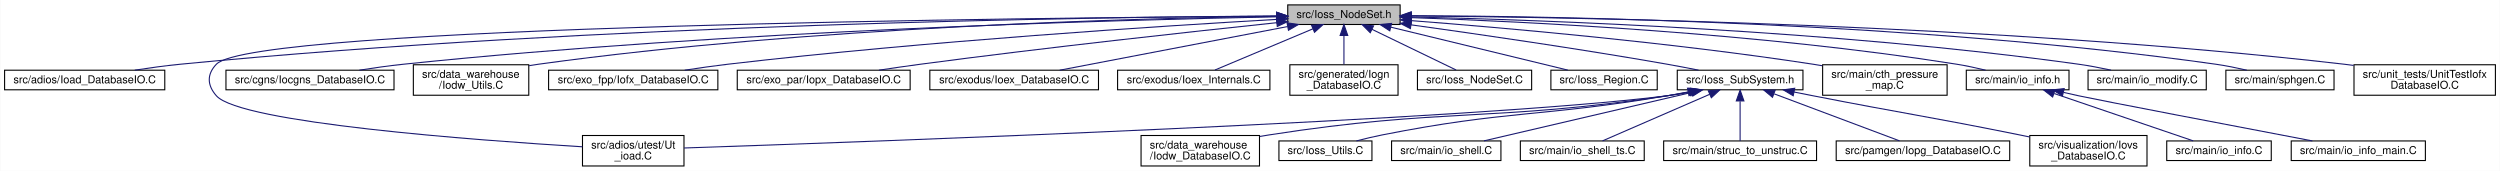
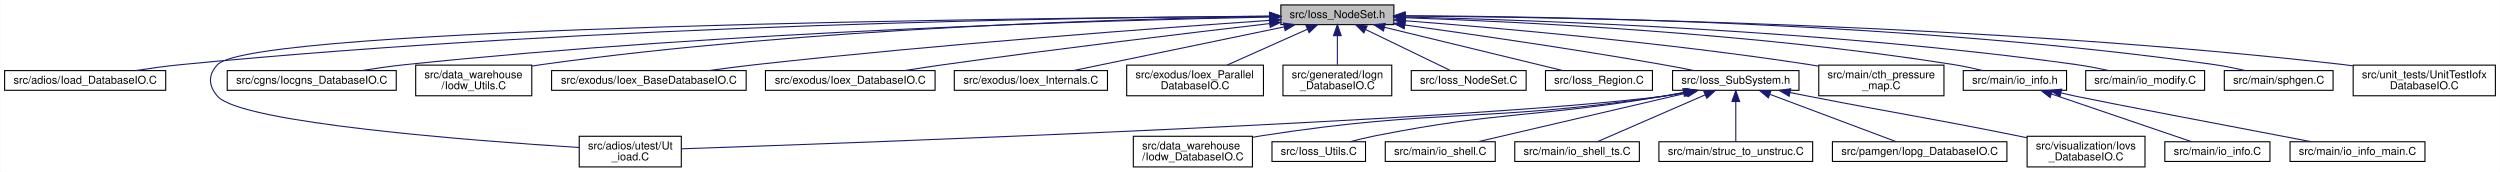
- <svg xmlns="http://www.w3.org/2000/svg" xmlns:xlink="http://www.w3.org/1999/xlink" width="2297pt" height="157pt" viewBox="0.00 0.00 2296.56 157.00">
+ <svg xmlns="http://www.w3.org/2000/svg" xmlns:xlink="http://www.w3.org/1999/xlink" width="2284pt" height="157pt" viewBox="0.00 0.00 2283.56 157.00">
  <g id="graph0" class="graph" transform="scale(1 1) rotate(0) translate(4 153)">
-     <polygon fill="white" stroke="transparent" points="-4,4 -4,-153 2292.56,-153 2292.56,4 -4,4" />
+     <polygon fill="white" stroke="transparent" points="-4,4 -4,-153 2279.56,-153 2279.56,4 -4,4" />
    <g id="node1" class="node">
      <g id="a_node1">
        <a xlink:title=" ">
-           <polygon fill="#bfbfbf" stroke="black" points="1178.96,-130.5 1178.96,-148.5 1282.22,-148.5 1282.22,-130.5 1178.96,-130.5" />
-           <text text-anchor="middle" x="1230.59" y="-136.5" font-family="Helvetica,sans-Serif" font-size="10.00">src/Ioss_NodeSet.h</text>
+           <polygon fill="#bfbfbf" stroke="black" points="1165.96,-130.5 1165.96,-148.5 1269.22,-148.5 1269.22,-130.5 1165.96,-130.5" />
+           <text text-anchor="middle" x="1217.59" y="-136.5" font-family="Helvetica,sans-Serif" font-size="10.00">src/Ioss_NodeSet.h</text>
        </a>
      </g>
    </g>
    <g id="node2" class="node">
      <g id="a_node2">
        <a xlink:href="Ioad__DatabaseIO_8C.html" target="_top" xlink:title=" ">
          <polygon fill="white" stroke="black" points="0,-70.5 0,-88.5 147.18,-88.5 147.18,-70.5 0,-70.5" />
          <text text-anchor="middle" x="73.59" y="-76.5" font-family="Helvetica,sans-Serif" font-size="10.00">src/adios/Ioad_DatabaseIO.C</text>
        </a>
      </g>
    </g>
    <g id="edge1" class="edge">
-       <path fill="none" stroke="midnightblue" d="M1168.3,-138.31C1003.55,-137.29 542.85,-131.07 161.59,-94 147.9,-92.67 133.09,-90.63 119.6,-88.54" />
-       <polygon fill="midnightblue" stroke="midnightblue" points="1168.7,-141.81 1178.72,-138.37 1168.74,-134.81 1168.7,-141.81" />
+       <path fill="none" stroke="midnightblue" d="M1155.48,-138.27C992.24,-137.14 537.77,-130.67 161.59,-94 147.9,-92.67 133.09,-90.63 119.6,-88.54" />
+       <polygon fill="midnightblue" stroke="midnightblue" points="1155.78,-141.77 1165.81,-138.33 1155.83,-134.77 1155.78,-141.77" />
    </g>
    <g id="node3" class="node">
      <g id="a_node3">
        <a xlink:href="Ut__ioad_8C.html" target="_top" xlink:title=" ">
-           <polygon fill="white" stroke="black" points="530.97,-0.5 530.97,-28.5 624.22,-28.5 624.22,-0.5 530.97,-0.5" />
-           <text text-anchor="start" x="538.97" y="-16.5" font-family="Helvetica,sans-Serif" font-size="10.00">src/adios/utest/Ut</text>
-           <text text-anchor="middle" x="577.59" y="-6.5" font-family="Helvetica,sans-Serif" font-size="10.00">_ioad.C</text>
+           <polygon fill="white" stroke="black" points="524.97,-0.5 524.97,-28.5 618.22,-28.5 618.22,-0.5 524.97,-0.5" />
+           <text text-anchor="start" x="532.97" y="-16.5" font-family="Helvetica,sans-Serif" font-size="10.00">src/adios/utest/Ut</text>
+           <text text-anchor="middle" x="571.59" y="-6.5" font-family="Helvetica,sans-Serif" font-size="10.00">_ioad.C</text>
        </a>
      </g>
    </g>
    <g id="edge2" class="edge">
-       <path fill="none" stroke="midnightblue" d="M1168.67,-138.18C950.45,-136.73 228.4,-129.29 194.59,-94 185.67,-84.69 186.08,-74.68 194.59,-65 216.5,-40.07 433.63,-24.09 530.89,-18.13" />
-       <polygon fill="midnightblue" stroke="midnightblue" points="1168.66,-141.67 1178.68,-138.24 1168.7,-134.68 1168.66,-141.67" />
+       <path fill="none" stroke="midnightblue" d="M1155.39,-138.14C938.64,-136.57 227.91,-128.8 194.59,-94 185.68,-84.69 186.09,-74.69 194.59,-65 216.09,-40.5 428.8,-24.34 524.9,-18.23" />
+       <polygon fill="midnightblue" stroke="midnightblue" points="1155.61,-141.64 1165.64,-138.21 1155.66,-134.64 1155.61,-141.64" />
    </g>
    <g id="node4" class="node">
      <g id="a_node4">
        <a xlink:href="Iocgns__DatabaseIO_8C.html" target="_top" xlink:title=" ">
          <polygon fill="white" stroke="black" points="203.39,-70.5 203.39,-88.5 357.79,-88.5 357.79,-70.5 203.39,-70.5" />
          <text text-anchor="middle" x="280.59" y="-76.5" font-family="Helvetica,sans-Serif" font-size="10.00">src/cgns/Iocgns_DatabaseIO.C</text>
        </a>
      </g>
    </g>
    <g id="edge3" class="edge">
-       <path fill="none" stroke="midnightblue" d="M1168.57,-137.52C1026.39,-134.8 666.1,-125.14 366.59,-94 353.36,-92.62 339.07,-90.6 326,-88.53" />
-       <polygon fill="midnightblue" stroke="midnightblue" points="1168.77,-141.03 1178.83,-137.71 1168.9,-134.03 1168.77,-141.03" />
+       <path fill="none" stroke="midnightblue" d="M1155.48,-137.45C1014.74,-134.6 660.88,-124.71 366.59,-94 353.36,-92.62 339.07,-90.59 326,-88.53" />
+       <polygon fill="midnightblue" stroke="midnightblue" points="1155.57,-140.95 1165.64,-137.65 1155.71,-133.96 1155.57,-140.95" />
    </g>
    <g id="node5" class="node">
      <g id="a_node5">
        <a xlink:href="Iodw__Utils_8C.html" target="_top" xlink:title=" ">
          <polygon fill="white" stroke="black" points="375.56,-65.5 375.56,-93.5 481.62,-93.5 481.62,-65.5 375.56,-65.5" />
          <text text-anchor="start" x="383.56" y="-81.5" font-family="Helvetica,sans-Serif" font-size="10.00">src/data_warehouse</text>
          <text text-anchor="middle" x="428.59" y="-71.5" font-family="Helvetica,sans-Serif" font-size="10.00">/Iodw_Utils.C</text>
        </a>
      </g>
    </g>
    <g id="edge4" class="edge">
-       <path fill="none" stroke="midnightblue" d="M1168.38,-137.99C1040.72,-136.24 740.16,-128.46 490.59,-94 487.75,-93.61 484.85,-93.16 481.93,-92.66" />
-       <polygon fill="midnightblue" stroke="midnightblue" points="1168.69,-141.5 1178.73,-138.13 1168.78,-134.5 1168.69,-141.5" />
+       <path fill="none" stroke="midnightblue" d="M1155.54,-137.9C1029.59,-135.98 735.16,-127.91 490.59,-94 487.75,-93.61 484.85,-93.15 481.93,-92.66" />
+       <polygon fill="midnightblue" stroke="midnightblue" points="1155.71,-141.4 1165.76,-138.05 1155.81,-134.4 1155.71,-141.4" />
    </g>
    <g id="node6" class="node">
      <g id="a_node6">
-         <a xlink:href="Iofx__DatabaseIO_8C.html" target="_top" xlink:title=" ">
-           <polygon fill="white" stroke="black" points="499.83,-70.5 499.83,-88.5 655.35,-88.5 655.35,-70.5 499.83,-70.5" />
-           <text text-anchor="middle" x="577.59" y="-76.5" font-family="Helvetica,sans-Serif" font-size="10.00">src/exo_fpp/Iofx_DatabaseIO.C</text>
+         <a xlink:href="Ioex__BaseDatabaseIO_8C.html" target="_top" xlink:title=" ">
+           <polygon fill="white" stroke="black" points="499.71,-70.5 499.71,-88.5 677.47,-88.5 677.47,-70.5 499.71,-70.5" />
+           <text text-anchor="middle" x="588.59" y="-76.5" font-family="Helvetica,sans-Serif" font-size="10.00">src/exodus/Ioex_BaseDatabaseIO.C</text>
        </a>
      </g>
    </g>
    <g id="edge5" class="edge">
-       <path fill="none" stroke="midnightblue" d="M1168.93,-135.18C1064.78,-129.23 847.45,-115.35 664.59,-94 651.69,-92.49 637.76,-90.5 624.91,-88.51" />
-       <polygon fill="midnightblue" stroke="midnightblue" points="1168.78,-138.68 1178.96,-135.75 1169.17,-131.69 1168.78,-138.68" />
+       <path fill="none" stroke="midnightblue" d="M1155.73,-134.39C1056.57,-127.56 855.99,-112.75 686.59,-94 672.42,-92.43 657.14,-90.46 642.95,-88.51" />
+       <polygon fill="midnightblue" stroke="midnightblue" points="1155.65,-137.89 1165.87,-135.08 1156.13,-130.91 1155.65,-137.89" />
    </g>
    <g id="node7" class="node">
      <g id="a_node7">
-         <a xlink:href="Iopx__DatabaseIO_8C.html" target="_top" xlink:title=" ">
-           <polygon fill="white" stroke="black" points="673.17,-70.5 673.17,-88.5 832.02,-88.5 832.02,-70.5 673.17,-70.5" />
-           <text text-anchor="middle" x="752.59" y="-76.5" font-family="Helvetica,sans-Serif" font-size="10.00">src/exo_par/Iopx_DatabaseIO.C</text>
+         <a xlink:href="Ioex__DatabaseIO_8C.html" target="_top" xlink:title=" ">
+           <polygon fill="white" stroke="black" points="695.11,-70.5 695.11,-88.5 850.07,-88.5 850.07,-70.5 695.11,-70.5" />
+           <text text-anchor="middle" x="772.59" y="-76.5" font-family="Helvetica,sans-Serif" font-size="10.00">src/exodus/Ioex_DatabaseIO.C</text>
        </a>
      </g>
    </g>
    <g id="edge6" class="edge">
-       <path fill="none" stroke="midnightblue" d="M1168.94,-132.15C1092.16,-124.08 957.02,-109.35 841.59,-94 829.2,-92.35 815.86,-90.42 803.38,-88.53" />
-       <polygon fill="midnightblue" stroke="midnightblue" points="1168.61,-135.64 1178.92,-133.2 1169.34,-128.67 1168.61,-135.64" />
+       <path fill="none" stroke="midnightblue" d="M1155.6,-131.43C1083.98,-123.13 962.62,-108.61 858.59,-94 846.77,-92.34 834.05,-90.42 822.12,-88.56" />
+       <polygon fill="midnightblue" stroke="midnightblue" points="1155.46,-134.94 1165.8,-132.61 1156.27,-127.99 1155.46,-134.94" />
    </g>
    <g id="node8" class="node">
      <g id="a_node8">
-         <a xlink:href="Ioex__DatabaseIO_8C.html" target="_top" xlink:title=" ">
-           <polygon fill="white" stroke="black" points="850.11,-70.5 850.11,-88.5 1005.07,-88.5 1005.07,-70.5 850.11,-70.5" />
-           <text text-anchor="middle" x="927.59" y="-76.5" font-family="Helvetica,sans-Serif" font-size="10.00">src/exodus/Ioex_DatabaseIO.C</text>
+         <a xlink:href="Ioex__Internals_8C.html" target="_top" xlink:title=" ">
+           <polygon fill="white" stroke="black" points="867.62,-70.5 867.62,-88.5 1007.57,-88.5 1007.57,-70.5 867.62,-70.5" />
+           <text text-anchor="middle" x="937.59" y="-76.5" font-family="Helvetica,sans-Serif" font-size="10.00">src/exodus/Ioex_Internals.C</text>
        </a>
      </g>
    </g>
    <g id="edge7" class="edge">
-       <path fill="none" stroke="midnightblue" d="M1178.9,-128.61C1119.78,-117.29 1024.12,-98.98 969.46,-88.51" />
-       <polygon fill="midnightblue" stroke="midnightblue" points="1178.3,-132.05 1188.78,-130.5 1179.61,-125.18 1178.3,-132.05" />
+       <path fill="none" stroke="midnightblue" d="M1169.14,-128.46C1114.46,-117.14 1026.59,-98.93 976.28,-88.51" />
+       <polygon fill="midnightblue" stroke="midnightblue" points="1168.45,-131.9 1178.95,-130.5 1169.87,-125.04 1168.45,-131.9" />
    </g>
    <g id="node9" class="node">
      <g id="a_node9">
-         <a xlink:href="Ioex__Internals_8C.html" target="_top" xlink:title=" ">
-           <polygon fill="white" stroke="black" points="1022.62,-70.5 1022.62,-88.5 1162.57,-88.5 1162.57,-70.5 1022.62,-70.5" />
-           <text text-anchor="middle" x="1092.59" y="-76.5" font-family="Helvetica,sans-Serif" font-size="10.00">src/exodus/Ioex_Internals.C</text>
+         <a xlink:href="Ioex__ParallelDatabaseIO_8C.html" target="_top" xlink:title=" ">
+           <polygon fill="white" stroke="black" points="1025.12,-65.5 1025.12,-93.5 1150.06,-93.5 1150.06,-65.5 1025.12,-65.5" />
+           <text text-anchor="start" x="1033.12" y="-81.5" font-family="Helvetica,sans-Serif" font-size="10.00">src/exodus/Ioex_Parallel</text>
+           <text text-anchor="middle" x="1087.59" y="-71.5" font-family="Helvetica,sans-Serif" font-size="10.00">DatabaseIO.C</text>
        </a>
      </g>
    </g>
    <g id="edge8" class="edge">
-       <path fill="none" stroke="midnightblue" d="M1202.12,-126.53C1175.2,-115.22 1135.54,-98.55 1112.06,-88.68" />
-       <polygon fill="midnightblue" stroke="midnightblue" points="1200.83,-129.79 1211.4,-130.44 1203.54,-123.33 1200.83,-129.79" />
+       <path fill="none" stroke="midnightblue" d="M1190.3,-126.32C1168.84,-116.75 1138.99,-103.43 1117,-93.62" />
+       <polygon fill="midnightblue" stroke="midnightblue" points="1188.96,-129.56 1199.51,-130.44 1191.81,-123.16 1188.96,-129.56" />
    </g>
    <g id="node10" class="node">
      <g id="a_node10">
        <a xlink:href="Iogn__DatabaseIO_8C.html" target="_top" xlink:title=" ">
-           <polygon fill="white" stroke="black" points="1180.9,-65.5 1180.9,-93.5 1280.29,-93.5 1280.29,-65.5 1180.9,-65.5" />
-           <text text-anchor="start" x="1188.9" y="-81.5" font-family="Helvetica,sans-Serif" font-size="10.00">src/generated/Iogn</text>
-           <text text-anchor="middle" x="1230.59" y="-71.5" font-family="Helvetica,sans-Serif" font-size="10.00">_DatabaseIO.C</text>
+           <polygon fill="white" stroke="black" points="1167.9,-65.5 1167.9,-93.5 1267.29,-93.5 1267.29,-65.5 1167.9,-65.5" />
+           <text text-anchor="start" x="1175.9" y="-81.5" font-family="Helvetica,sans-Serif" font-size="10.00">src/generated/Iogn</text>
+           <text text-anchor="middle" x="1217.59" y="-71.5" font-family="Helvetica,sans-Serif" font-size="10.00">_DatabaseIO.C</text>
        </a>
      </g>
    </g>
    <g id="edge9" class="edge">
-       <path fill="none" stroke="midnightblue" d="M1230.59,-120.32C1230.59,-111.75 1230.59,-101.7 1230.59,-93.84" />
-       <polygon fill="midnightblue" stroke="midnightblue" points="1227.09,-120.44 1230.59,-130.44 1234.09,-120.44 1227.09,-120.44" />
+       <path fill="none" stroke="midnightblue" d="M1217.59,-120.32C1217.59,-111.75 1217.59,-101.7 1217.59,-93.84" />
+       <polygon fill="midnightblue" stroke="midnightblue" points="1214.09,-120.44 1217.59,-130.44 1221.09,-120.44 1214.09,-120.44" />
    </g>
    <g id="node11" class="node">
      <g id="a_node11">
        <a xlink:href="Ioss__NodeSet_8C.html" target="_top" xlink:title=" ">
-           <polygon fill="white" stroke="black" points="1298.13,-70.5 1298.13,-88.5 1403.05,-88.5 1403.05,-70.5 1298.13,-70.5" />
-           <text text-anchor="middle" x="1350.59" y="-76.5" font-family="Helvetica,sans-Serif" font-size="10.00">src/Ioss_NodeSet.C</text>
+           <polygon fill="white" stroke="black" points="1285.13,-70.5 1285.13,-88.5 1390.05,-88.5 1390.05,-70.5 1285.13,-70.5" />
+           <text text-anchor="middle" x="1337.59" y="-76.5" font-family="Helvetica,sans-Serif" font-size="10.00">src/Ioss_NodeSet.C</text>
        </a>
      </g>
    </g>
    <g id="edge10" class="edge">
-       <path fill="none" stroke="midnightblue" d="M1256.28,-126.08C1279.66,-114.78 1313.51,-98.42 1333.66,-88.68" />
-       <polygon fill="midnightblue" stroke="midnightblue" points="1254.76,-122.93 1247.28,-130.44 1257.8,-129.23 1254.76,-122.93" />
+       <path fill="none" stroke="midnightblue" d="M1243.28,-126.08C1266.66,-114.78 1300.51,-98.42 1320.66,-88.68" />
+       <polygon fill="midnightblue" stroke="midnightblue" points="1241.76,-122.93 1234.28,-130.44 1244.8,-129.23 1241.76,-122.93" />
    </g>
    <g id="node12" class="node">
      <g id="a_node12">
        <a xlink:href="Ioss__Region_8C.html" target="_top" xlink:title=" ">
-           <polygon fill="white" stroke="black" points="1420.74,-70.5 1420.74,-88.5 1518.44,-88.5 1518.44,-70.5 1420.74,-70.5" />
-           <text text-anchor="middle" x="1469.59" y="-76.5" font-family="Helvetica,sans-Serif" font-size="10.00">src/Ioss_Region.C</text>
+           <polygon fill="white" stroke="black" points="1407.74,-70.5 1407.74,-88.5 1505.44,-88.5 1505.44,-70.5 1407.74,-70.5" />
+           <text text-anchor="middle" x="1456.59" y="-76.5" font-family="Helvetica,sans-Serif" font-size="10.00">src/Ioss_Region.C</text>
        </a>
      </g>
    </g>
    <g id="edge11" class="edge">
-       <path fill="none" stroke="midnightblue" d="M1273.64,-128.05C1320.31,-116.73 1393.79,-98.9 1436.26,-88.59" />
-       <polygon fill="midnightblue" stroke="midnightblue" points="1272.72,-124.68 1263.82,-130.44 1274.37,-131.48 1272.72,-124.68" />
+       <path fill="none" stroke="midnightblue" d="M1260.64,-128.05C1307.31,-116.73 1380.79,-98.9 1423.26,-88.59" />
+       <polygon fill="midnightblue" stroke="midnightblue" points="1259.72,-124.68 1250.82,-130.44 1261.37,-131.48 1259.72,-124.68" />
    </g>
    <g id="node13" class="node">
      <g id="a_node13">
        <a xlink:href="Ioss__SubSystem_8h.html" target="_top" xlink:title=" ">
-           <polygon fill="white" stroke="black" points="1536.85,-70.5 1536.85,-88.5 1652.33,-88.5 1652.33,-70.5 1536.85,-70.5" />
-           <text text-anchor="middle" x="1594.59" y="-76.5" font-family="Helvetica,sans-Serif" font-size="10.00">src/Ioss_SubSystem.h</text>
+           <polygon fill="white" stroke="black" points="1523.85,-70.5 1523.85,-88.5 1639.33,-88.5 1639.33,-70.5 1523.85,-70.5" />
+           <text text-anchor="middle" x="1581.59" y="-76.5" font-family="Helvetica,sans-Serif" font-size="10.00">src/Ioss_SubSystem.h</text>
        </a>
      </g>
    </g>
    <g id="edge12" class="edge">
-       <path fill="none" stroke="midnightblue" d="M1292.32,-130.17C1352.49,-121.83 1446.52,-108.23 1527.59,-94 1536.94,-92.36 1546.99,-90.42 1556.39,-88.54" />
-       <polygon fill="midnightblue" stroke="midnightblue" points="1291.65,-126.73 1282.23,-131.56 1292.61,-133.66 1291.65,-126.73" />
+       <path fill="none" stroke="midnightblue" d="M1279.32,-130.17C1339.49,-121.83 1433.52,-108.23 1514.59,-94 1523.94,-92.36 1533.99,-90.42 1543.39,-88.54" />
+       <polygon fill="midnightblue" stroke="midnightblue" points="1278.65,-126.73 1269.23,-131.56 1279.61,-133.66 1278.65,-126.73" />
    </g>
    <g id="node21" class="node">
      <g id="a_node21">
        <a xlink:href="cth__pressure__map_8C.html" target="_top" xlink:title=" ">
-           <polygon fill="white" stroke="black" points="1670.41,-65.5 1670.41,-93.5 1784.78,-93.5 1784.78,-65.5 1670.41,-65.5" />
-           <text text-anchor="start" x="1678.41" y="-81.5" font-family="Helvetica,sans-Serif" font-size="10.00">src/main/cth_pressure</text>
-           <text text-anchor="middle" x="1727.59" y="-71.5" font-family="Helvetica,sans-Serif" font-size="10.00">_map.C</text>
+           <polygon fill="white" stroke="black" points="1657.41,-65.5 1657.41,-93.5 1771.78,-93.5 1771.78,-65.5 1657.41,-65.5" />
+           <text text-anchor="start" x="1665.41" y="-81.5" font-family="Helvetica,sans-Serif" font-size="10.00">src/main/cth_pressure</text>
+           <text text-anchor="middle" x="1714.59" y="-71.5" font-family="Helvetica,sans-Serif" font-size="10.00">_map.C</text>
        </a>
      </g>
    </g>
    <g id="edge21" class="edge">
-       <path fill="none" stroke="midnightblue" d="M1292.68,-134.03C1376.66,-127.54 1530.97,-114.05 1661.59,-94 1664.37,-93.57 1667.2,-93.11 1670.06,-92.62" />
-       <polygon fill="midnightblue" stroke="midnightblue" points="1292.25,-130.55 1282.55,-134.8 1292.79,-137.53 1292.25,-130.55" />
+       <path fill="none" stroke="midnightblue" d="M1279.68,-134.03C1363.66,-127.54 1517.97,-114.05 1648.59,-94 1651.37,-93.57 1654.2,-93.11 1657.06,-92.62" />
+       <polygon fill="midnightblue" stroke="midnightblue" points="1279.25,-130.55 1269.55,-134.8 1279.79,-137.53 1279.25,-130.55" />
    </g>
    <g id="node22" class="node">
      <g id="a_node22">
        <a xlink:href="io__info_8h.html" target="_top" xlink:title=" ">
-           <polygon fill="white" stroke="black" points="1802.41,-70.5 1802.41,-88.5 1896.78,-88.5 1896.78,-70.5 1802.41,-70.5" />
-           <text text-anchor="middle" x="1849.59" y="-76.5" font-family="Helvetica,sans-Serif" font-size="10.00">src/main/io_info.h</text>
+           <polygon fill="white" stroke="black" points="1789.41,-70.5 1789.41,-88.5 1883.78,-88.5 1883.78,-70.5 1789.41,-70.5" />
+           <text text-anchor="middle" x="1836.59" y="-76.5" font-family="Helvetica,sans-Serif" font-size="10.00">src/main/io_info.h</text>
        </a>
      </g>
    </g>
    <g id="edge22" class="edge">
-       <path fill="none" stroke="midnightblue" d="M1292.55,-136.79C1396.64,-133.22 1612.96,-122.73 1793.59,-94 1802.28,-92.62 1811.62,-90.59 1820.12,-88.53" />
-       <polygon fill="midnightblue" stroke="midnightblue" points="1292.41,-133.3 1282.53,-137.13 1292.64,-140.29 1292.41,-133.3" />
+       <path fill="none" stroke="midnightblue" d="M1279.55,-136.79C1383.64,-133.22 1599.96,-122.73 1780.59,-94 1789.28,-92.62 1798.62,-90.59 1807.12,-88.53" />
+       <polygon fill="midnightblue" stroke="midnightblue" points="1279.41,-133.3 1269.53,-137.13 1279.64,-140.29 1279.41,-133.3" />
    </g>
    <g id="node25" class="node">
      <g id="a_node25">
        <a xlink:href="io__modify_8C.html" target="_top" xlink:title=" ">
-           <polygon fill="white" stroke="black" points="1914.28,-70.5 1914.28,-88.5 2022.9,-88.5 2022.9,-70.5 1914.28,-70.5" />
-           <text text-anchor="middle" x="1968.59" y="-76.5" font-family="Helvetica,sans-Serif" font-size="10.00">src/main/io_modify.C</text>
+           <polygon fill="white" stroke="black" points="1901.28,-70.5 1901.28,-88.5 2009.9,-88.5 2009.9,-70.5 1901.28,-70.5" />
+           <text text-anchor="middle" x="1955.59" y="-76.5" font-family="Helvetica,sans-Serif" font-size="10.00">src/main/io_modify.C</text>
        </a>
      </g>
    </g>
    <g id="edge25" class="edge">
-       <path fill="none" stroke="midnightblue" d="M1292.55,-137.42C1411.78,-134.68 1681.24,-125.26 1905.59,-94 1915.34,-92.64 1925.83,-90.62 1935.4,-88.56" />
-       <polygon fill="midnightblue" stroke="midnightblue" points="1292.43,-133.92 1282.51,-137.64 1292.58,-140.92 1292.43,-133.92" />
+       <path fill="none" stroke="midnightblue" d="M1279.55,-137.42C1398.78,-134.68 1668.24,-125.26 1892.59,-94 1902.34,-92.64 1912.83,-90.62 1922.4,-88.56" />
+       <polygon fill="midnightblue" stroke="midnightblue" points="1279.43,-133.92 1269.51,-137.64 1279.58,-140.92 1279.43,-133.92" />
    </g>
    <g id="node26" class="node">
      <g id="a_node26">
        <a xlink:href="sphgen_8C.html" target="_top" xlink:title=" ">
-           <polygon fill="white" stroke="black" points="2040.91,-70.5 2040.91,-88.5 2140.28,-88.5 2140.28,-70.5 2040.91,-70.5" />
-           <text text-anchor="middle" x="2090.59" y="-76.5" font-family="Helvetica,sans-Serif" font-size="10.00">src/main/sphgen.C</text>
+           <polygon fill="white" stroke="black" points="2027.91,-70.5 2027.91,-88.5 2127.28,-88.5 2127.28,-70.5 2027.91,-70.5" />
+           <text text-anchor="middle" x="2077.59" y="-76.5" font-family="Helvetica,sans-Serif" font-size="10.00">src/main/sphgen.C</text>
        </a>
      </g>
    </g>
    <g id="edge26" class="edge">
-       <path fill="none" stroke="midnightblue" d="M1292.58,-138.62C1427.59,-138.1 1758.07,-132.61 2031.59,-94 2040.96,-92.68 2051.03,-90.62 2060.15,-88.5" />
-       <polygon fill="midnightblue" stroke="midnightblue" points="1292.42,-135.12 1282.43,-138.65 1292.44,-142.12 1292.42,-135.12" />
+       <path fill="none" stroke="midnightblue" d="M1279.58,-138.62C1414.59,-138.1 1745.07,-132.61 2018.59,-94 2027.96,-92.68 2038.03,-90.62 2047.15,-88.5" />
+       <polygon fill="midnightblue" stroke="midnightblue" points="1279.42,-135.12 1269.43,-138.65 1279.44,-142.12 1279.42,-135.12" />
    </g>
    <g id="node27" class="node">
      <g id="a_node27">
        <a xlink:href="UnitTestIofxDatabaseIO_8C.html" target="_top" xlink:title=" ">
-           <polygon fill="white" stroke="black" points="2158.63,-65.5 2158.63,-93.5 2288.56,-93.5 2288.56,-65.5 2158.63,-65.5" />
-           <text text-anchor="start" x="2166.63" y="-81.5" font-family="Helvetica,sans-Serif" font-size="10.00">src/unit_tests/UnitTestIofx</text>
-           <text text-anchor="middle" x="2223.59" y="-71.5" font-family="Helvetica,sans-Serif" font-size="10.00">DatabaseIO.C</text>
+           <polygon fill="white" stroke="black" points="2145.63,-65.5 2145.63,-93.5 2275.56,-93.5 2275.56,-65.5 2145.63,-65.5" />
+           <text text-anchor="start" x="2153.63" y="-81.5" font-family="Helvetica,sans-Serif" font-size="10.00">src/unit_tests/UnitTestIofx</text>
+           <text text-anchor="middle" x="2210.59" y="-71.5" font-family="Helvetica,sans-Serif" font-size="10.00">DatabaseIO.C</text>
        </a>
      </g>
    </g>
    <g id="edge27" class="edge">
-       <path fill="none" stroke="midnightblue" d="M1292.63,-138.32C1441.13,-137.26 1828.61,-130.89 2149.59,-94 2152.45,-93.67 2155.36,-93.3 2158.29,-92.9" />
-       <polygon fill="midnightblue" stroke="midnightblue" points="1292.33,-134.82 1282.35,-138.38 1292.37,-141.82 1292.33,-134.82" />
+       <path fill="none" stroke="midnightblue" d="M1279.63,-138.32C1428.13,-137.26 1815.61,-130.89 2136.59,-94 2139.45,-93.67 2142.36,-93.3 2145.29,-92.9" />
+       <polygon fill="midnightblue" stroke="midnightblue" points="1279.33,-134.82 1269.35,-138.38 1279.37,-141.82 1279.33,-134.82" />
    </g>
    <g id="edge13" class="edge">
-       <path fill="none" stroke="midnightblue" d="M1549.76,-68.52C1542.38,-67.15 1534.79,-65.91 1527.59,-65 1349.7,-42.57 790.18,-22.58 624.35,-17.03" />
-       <polygon fill="midnightblue" stroke="midnightblue" points="1549.15,-71.97 1559.63,-70.45 1550.48,-65.1 1549.15,-71.97" />
+       <path fill="none" stroke="midnightblue" d="M1536.76,-68.53C1529.38,-67.16 1521.79,-65.91 1514.59,-65 1338.12,-42.71 783.26,-22.64 618.29,-17.04" />
+       <polygon fill="midnightblue" stroke="midnightblue" points="1536.14,-71.97 1546.63,-70.45 1537.48,-65.1 1536.14,-71.97" />
    </g>
    <g id="node14" class="node">
      <g id="a_node14">
        <a xlink:href="Iodw__DatabaseIO_8C.html" target="_top" xlink:title=" ">
-           <polygon fill="white" stroke="black" points="1044.18,-0.5 1044.18,-28.5 1153,-28.5 1153,-0.5 1044.18,-0.5" />
-           <text text-anchor="start" x="1052.18" y="-16.5" font-family="Helvetica,sans-Serif" font-size="10.00">src/data_warehouse</text>
-           <text text-anchor="middle" x="1098.59" y="-6.5" font-family="Helvetica,sans-Serif" font-size="10.00">/Iodw_DatabaseIO.C</text>
+           <polygon fill="white" stroke="black" points="1031.18,-0.5 1031.18,-28.5 1140,-28.5 1140,-0.5 1031.18,-0.5" />
+           <text text-anchor="start" x="1039.18" y="-16.5" font-family="Helvetica,sans-Serif" font-size="10.00">src/data_warehouse</text>
+           <text text-anchor="middle" x="1085.59" y="-6.5" font-family="Helvetica,sans-Serif" font-size="10.00">/Iodw_DatabaseIO.C</text>
        </a>
      </g>
    </g>
    <g id="edge14" class="edge">
-       <path fill="none" stroke="midnightblue" d="M1548.24,-68.53C1541.34,-67.23 1534.29,-66 1527.59,-65 1365.94,-40.83 1323.09,-54.16 1161.59,-29 1158.83,-28.57 1156,-28.09 1153.16,-27.59" />
-       <polygon fill="midnightblue" stroke="midnightblue" points="1547.71,-71.99 1558.2,-70.47 1549.05,-65.12 1547.71,-71.99" />
+       <path fill="none" stroke="midnightblue" d="M1535.24,-68.53C1528.34,-67.23 1521.29,-66 1514.59,-65 1352.94,-40.83 1310.09,-54.16 1148.59,-29 1145.83,-28.57 1143,-28.09 1140.16,-27.59" />
+       <polygon fill="midnightblue" stroke="midnightblue" points="1534.71,-71.99 1545.2,-70.47 1536.05,-65.12 1534.71,-71.99" />
    </g>
    <g id="node15" class="node">
      <g id="a_node15">
        <a xlink:href="Ioss__Utils_8C.html" target="_top" xlink:title=" ">
-           <polygon fill="white" stroke="black" points="1170.86,-5.5 1170.86,-23.5 1256.32,-23.5 1256.32,-5.5 1170.86,-5.5" />
-           <text text-anchor="middle" x="1213.59" y="-11.5" font-family="Helvetica,sans-Serif" font-size="10.00">src/Ioss_Utils.C</text>
+           <polygon fill="white" stroke="black" points="1157.86,-5.5 1157.86,-23.5 1243.32,-23.5 1243.32,-5.5 1157.86,-5.5" />
+           <text text-anchor="middle" x="1200.59" y="-11.5" font-family="Helvetica,sans-Serif" font-size="10.00">src/Ioss_Utils.C</text>
        </a>
      </g>
    </g>
    <g id="edge15" class="edge">
-       <path fill="none" stroke="midnightblue" d="M1546.77,-68.49C1540.33,-67.25 1533.81,-66.05 1527.59,-65 1411.7,-45.38 1380.9,-51.81 1265.59,-29 1257.91,-27.48 1249.66,-25.5 1242.06,-23.53" />
-       <polygon fill="midnightblue" stroke="midnightblue" points="1546.27,-71.96 1556.75,-70.45 1547.62,-65.09 1546.27,-71.96" />
+       <path fill="none" stroke="midnightblue" d="M1533.77,-68.49C1527.33,-67.25 1520.81,-66.05 1514.59,-65 1398.7,-45.38 1367.9,-51.81 1252.59,-29 1244.91,-27.48 1236.66,-25.5 1229.06,-23.53" />
+       <polygon fill="midnightblue" stroke="midnightblue" points="1533.27,-71.96 1543.75,-70.45 1534.62,-65.09 1533.27,-71.96" />
    </g>
    <g id="node16" class="node">
      <g id="a_node16">
        <a xlink:href="io__shell_8C.html" target="_top" xlink:title=" ">
-           <polygon fill="white" stroke="black" points="1274.35,-5.5 1274.35,-23.5 1374.83,-23.5 1374.83,-5.5 1274.35,-5.5" />
-           <text text-anchor="middle" x="1324.59" y="-11.5" font-family="Helvetica,sans-Serif" font-size="10.00">src/main/io_shell.C</text>
+           <polygon fill="white" stroke="black" points="1261.35,-5.5 1261.35,-23.5 1361.83,-23.5 1361.83,-5.5 1261.35,-5.5" />
+           <text text-anchor="middle" x="1311.59" y="-11.5" font-family="Helvetica,sans-Serif" font-size="10.00">src/main/io_shell.C</text>
        </a>
      </g>
    </g>
    <g id="edge16" class="edge">
-       <path fill="none" stroke="midnightblue" d="M1550.24,-68.15C1496.77,-55.67 1408.02,-34.97 1359.28,-23.59" />
-       <polygon fill="midnightblue" stroke="midnightblue" points="1549.59,-71.59 1560.12,-70.46 1551.18,-64.78 1549.59,-71.59" />
+       <path fill="none" stroke="midnightblue" d="M1537.24,-68.15C1483.77,-55.67 1395.02,-34.97 1346.28,-23.59" />
+       <polygon fill="midnightblue" stroke="midnightblue" points="1536.59,-71.59 1547.12,-70.46 1538.18,-64.78 1536.59,-71.59" />
    </g>
    <g id="node17" class="node">
      <g id="a_node17">
        <a xlink:href="io__shell__ts_8C.html" target="_top" xlink:title=" ">
-           <polygon fill="white" stroke="black" points="1392.68,-5.5 1392.68,-23.5 1506.5,-23.5 1506.5,-5.5 1392.68,-5.5" />
-           <text text-anchor="middle" x="1449.59" y="-11.5" font-family="Helvetica,sans-Serif" font-size="10.00">src/main/io_shell_ts.C</text>
+           <polygon fill="white" stroke="black" points="1379.68,-5.5 1379.68,-23.5 1493.5,-23.5 1493.5,-5.5 1379.68,-5.5" />
+           <text text-anchor="middle" x="1436.59" y="-11.5" font-family="Helvetica,sans-Serif" font-size="10.00">src/main/io_shell_ts.C</text>
        </a>
      </g>
    </g>
    <g id="edge17" class="edge">
-       <path fill="none" stroke="midnightblue" d="M1566.75,-66.4C1537.76,-53.81 1493.16,-34.43 1468.18,-23.58" />
-       <polygon fill="midnightblue" stroke="midnightblue" points="1565.36,-69.62 1575.93,-70.39 1568.15,-63.2 1565.36,-69.62" />
+       <path fill="none" stroke="midnightblue" d="M1553.75,-66.4C1524.76,-53.81 1480.16,-34.43 1455.18,-23.58" />
+       <polygon fill="midnightblue" stroke="midnightblue" points="1552.36,-69.62 1562.93,-70.39 1555.15,-63.2 1552.36,-69.62" />
    </g>
    <g id="node18" class="node">
      <g id="a_node18">
        <a xlink:href="struc__to__unstruc_8C.html" target="_top" xlink:title=" ">
-           <polygon fill="white" stroke="black" points="1524.35,-5.5 1524.35,-23.5 1664.83,-23.5 1664.83,-5.5 1524.35,-5.5" />
-           <text text-anchor="middle" x="1594.59" y="-11.5" font-family="Helvetica,sans-Serif" font-size="10.00">src/main/struc_to_unstruc.C</text>
+           <polygon fill="white" stroke="black" points="1511.35,-5.5 1511.35,-23.5 1651.83,-23.5 1651.83,-5.5 1511.35,-5.5" />
+           <text text-anchor="middle" x="1581.59" y="-11.5" font-family="Helvetica,sans-Serif" font-size="10.00">src/main/struc_to_unstruc.C</text>
        </a>
      </g>
    </g>
    <g id="edge18" class="edge">
-       <path fill="none" stroke="midnightblue" d="M1594.59,-59.91C1594.59,-47.81 1594.59,-32.65 1594.59,-23.54" />
-       <polygon fill="midnightblue" stroke="midnightblue" points="1591.09,-60.26 1594.59,-70.26 1598.09,-60.26 1591.09,-60.26" />
+       <path fill="none" stroke="midnightblue" d="M1581.59,-59.91C1581.59,-47.81 1581.59,-32.65 1581.59,-23.54" />
+       <polygon fill="midnightblue" stroke="midnightblue" points="1578.09,-60.26 1581.59,-70.26 1585.09,-60.26 1578.09,-60.26" />
    </g>
    <g id="node19" class="node">
      <g id="a_node19">
        <a xlink:href="Iopg__DatabaseIO_8C.html" target="_top" xlink:title=" ">
-           <polygon fill="white" stroke="black" points="1682.88,-5.5 1682.88,-23.5 1842.3,-23.5 1842.3,-5.5 1682.88,-5.5" />
-           <text text-anchor="middle" x="1762.59" y="-11.5" font-family="Helvetica,sans-Serif" font-size="10.00">src/pamgen/Iopg_DatabaseIO.C</text>
+           <polygon fill="white" stroke="black" points="1669.88,-5.5 1669.88,-23.5 1829.3,-23.5 1829.3,-5.5 1669.88,-5.5" />
+           <text text-anchor="middle" x="1749.59" y="-11.5" font-family="Helvetica,sans-Serif" font-size="10.00">src/pamgen/Iopg_DatabaseIO.C</text>
        </a>
      </g>
    </g>
    <g id="edge19" class="edge">
-       <path fill="none" stroke="midnightblue" d="M1625.98,-66.73C1659.54,-54.14 1711.86,-34.52 1741.05,-23.58" />
-       <polygon fill="midnightblue" stroke="midnightblue" points="1624.34,-63.6 1616.21,-70.39 1626.8,-70.16 1624.34,-63.6" />
+       <path fill="none" stroke="midnightblue" d="M1612.98,-66.73C1646.54,-54.14 1698.86,-34.52 1728.05,-23.58" />
+       <polygon fill="midnightblue" stroke="midnightblue" points="1611.34,-63.6 1603.21,-70.39 1613.8,-70.16 1611.34,-63.6" />
    </g>
    <g id="node20" class="node">
      <g id="a_node20">
        <a xlink:href="Iovs__DatabaseIO_8C.html" target="_top" xlink:title=" ">
-           <polygon fill="white" stroke="black" points="1860.74,-0.5 1860.74,-28.5 1968.44,-28.5 1968.44,-0.5 1860.74,-0.5" />
-           <text text-anchor="start" x="1868.74" y="-16.5" font-family="Helvetica,sans-Serif" font-size="10.00">src/visualization/Iovs</text>
-           <text text-anchor="middle" x="1914.59" y="-6.5" font-family="Helvetica,sans-Serif" font-size="10.00">_DatabaseIO.C</text>
+           <polygon fill="white" stroke="black" points="1847.74,-0.5 1847.74,-28.5 1955.44,-28.5 1955.44,-0.5 1847.74,-0.5" />
+           <text text-anchor="start" x="1855.74" y="-16.5" font-family="Helvetica,sans-Serif" font-size="10.00">src/visualization/Iovs</text>
+           <text text-anchor="middle" x="1901.59" y="-6.5" font-family="Helvetica,sans-Serif" font-size="10.00">_DatabaseIO.C</text>
        </a>
      </g>
    </g>
    <g id="edge20" class="edge">
-       <path fill="none" stroke="midnightblue" d="M1644.09,-68.46C1649.98,-67.28 1655.92,-66.11 1661.59,-65 1745.94,-48.51 1767.34,-46.01 1851.59,-29 1854.55,-28.4 1857.59,-27.78 1860.65,-27.15" />
-       <polygon fill="midnightblue" stroke="midnightblue" points="1643.37,-65.03 1634.26,-70.43 1644.75,-71.9 1643.37,-65.03" />
+       <path fill="none" stroke="midnightblue" d="M1631.09,-68.46C1636.98,-67.28 1642.92,-66.11 1648.59,-65 1732.94,-48.51 1754.34,-46.01 1838.59,-29 1841.55,-28.4 1844.59,-27.78 1847.65,-27.15" />
+       <polygon fill="midnightblue" stroke="midnightblue" points="1630.37,-65.03 1621.26,-70.43 1631.75,-71.9 1630.37,-65.03" />
    </g>
    <g id="node23" class="node">
      <g id="a_node23">
        <a xlink:href="io__info_8C.html" target="_top" xlink:title=" ">
-           <polygon fill="white" stroke="black" points="1986.58,-5.5 1986.58,-23.5 2082.61,-23.5 2082.61,-5.5 1986.58,-5.5" />
-           <text text-anchor="middle" x="2034.59" y="-11.5" font-family="Helvetica,sans-Serif" font-size="10.00">src/main/io_info.C</text>
+           <polygon fill="white" stroke="black" points="1973.58,-5.5 1973.58,-23.5 2069.61,-23.5 2069.61,-5.5 1973.58,-5.5" />
+           <text text-anchor="middle" x="2021.59" y="-11.5" font-family="Helvetica,sans-Serif" font-size="10.00">src/main/io_info.C</text>
        </a>
      </g>
    </g>
    <g id="edge23" class="edge">
-       <path fill="none" stroke="midnightblue" d="M1883.2,-67.05C1920.12,-54.48 1978.45,-34.62 2010.88,-23.58" />
-       <polygon fill="midnightblue" stroke="midnightblue" points="1881.74,-63.86 1873.4,-70.39 1883.99,-70.48 1881.74,-63.86" />
+       <path fill="none" stroke="midnightblue" d="M1870.2,-67.05C1907.12,-54.48 1965.45,-34.62 1997.88,-23.58" />
+       <polygon fill="midnightblue" stroke="midnightblue" points="1868.74,-63.86 1860.4,-70.39 1870.99,-70.48 1868.74,-63.86" />
    </g>
    <g id="node24" class="node">
      <g id="a_node24">
        <a xlink:href="io__info__main_8C.html" target="_top" xlink:title=" ">
-           <polygon fill="white" stroke="black" points="2100.96,-5.5 2100.96,-23.5 2224.22,-23.5 2224.22,-5.5 2100.96,-5.5" />
-           <text text-anchor="middle" x="2162.59" y="-11.5" font-family="Helvetica,sans-Serif" font-size="10.00">src/main/io_info_main.C</text>
+           <polygon fill="white" stroke="black" points="2087.96,-5.5 2087.96,-23.5 2211.22,-23.5 2211.22,-5.5 2087.96,-5.5" />
+           <text text-anchor="middle" x="2149.59" y="-11.5" font-family="Helvetica,sans-Serif" font-size="10.00">src/main/io_info_main.C</text>
        </a>
      </g>
    </g>
    <g id="edge24" class="edge">
-       <path fill="none" stroke="midnightblue" d="M1891.84,-68.09C1896.47,-67.02 1901.13,-65.97 1905.59,-65 1926.27,-60.52 2052.89,-36.36 2120.36,-23.52" />
-       <polygon fill="midnightblue" stroke="midnightblue" points="1890.74,-64.76 1881.81,-70.46 1892.35,-71.57 1890.74,-64.76" />
+       <path fill="none" stroke="midnightblue" d="M1878.84,-68.09C1883.47,-67.02 1888.13,-65.97 1892.59,-65 1913.27,-60.52 2039.89,-36.36 2107.36,-23.52" />
+       <polygon fill="midnightblue" stroke="midnightblue" points="1877.74,-64.76 1868.81,-70.46 1879.35,-71.57 1877.74,-64.76" />
    </g>
  </g>
</svg>
